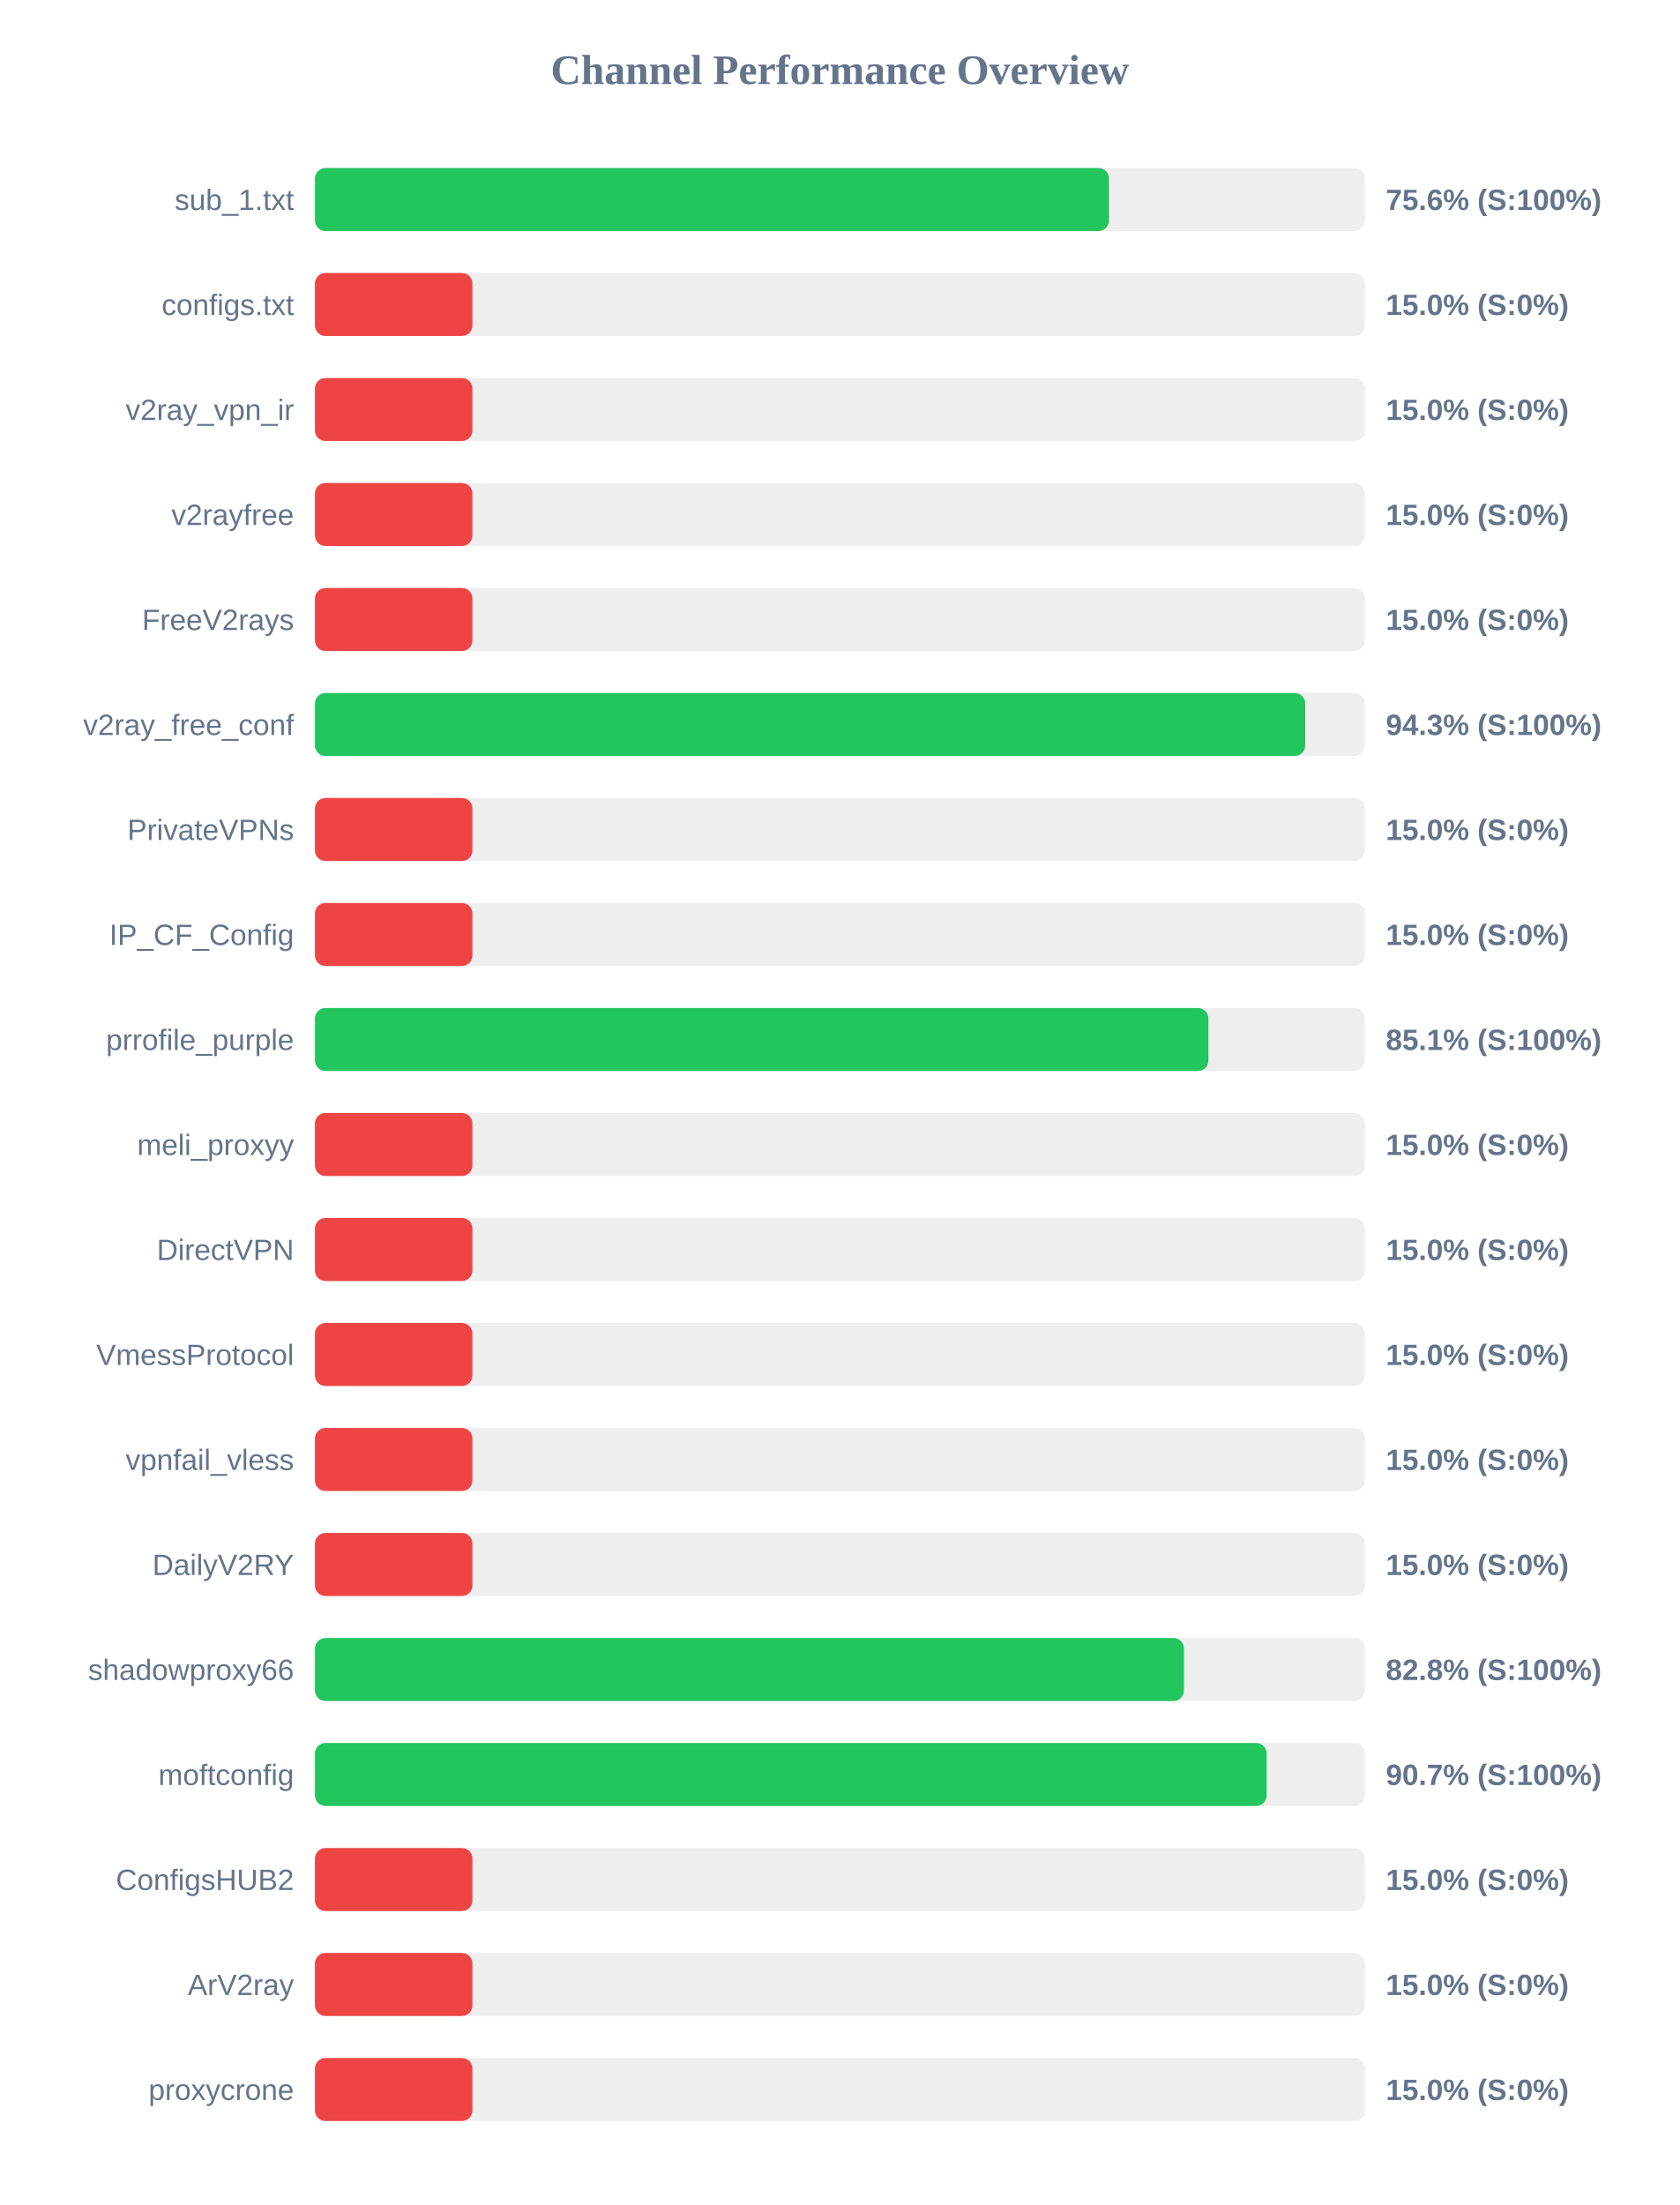
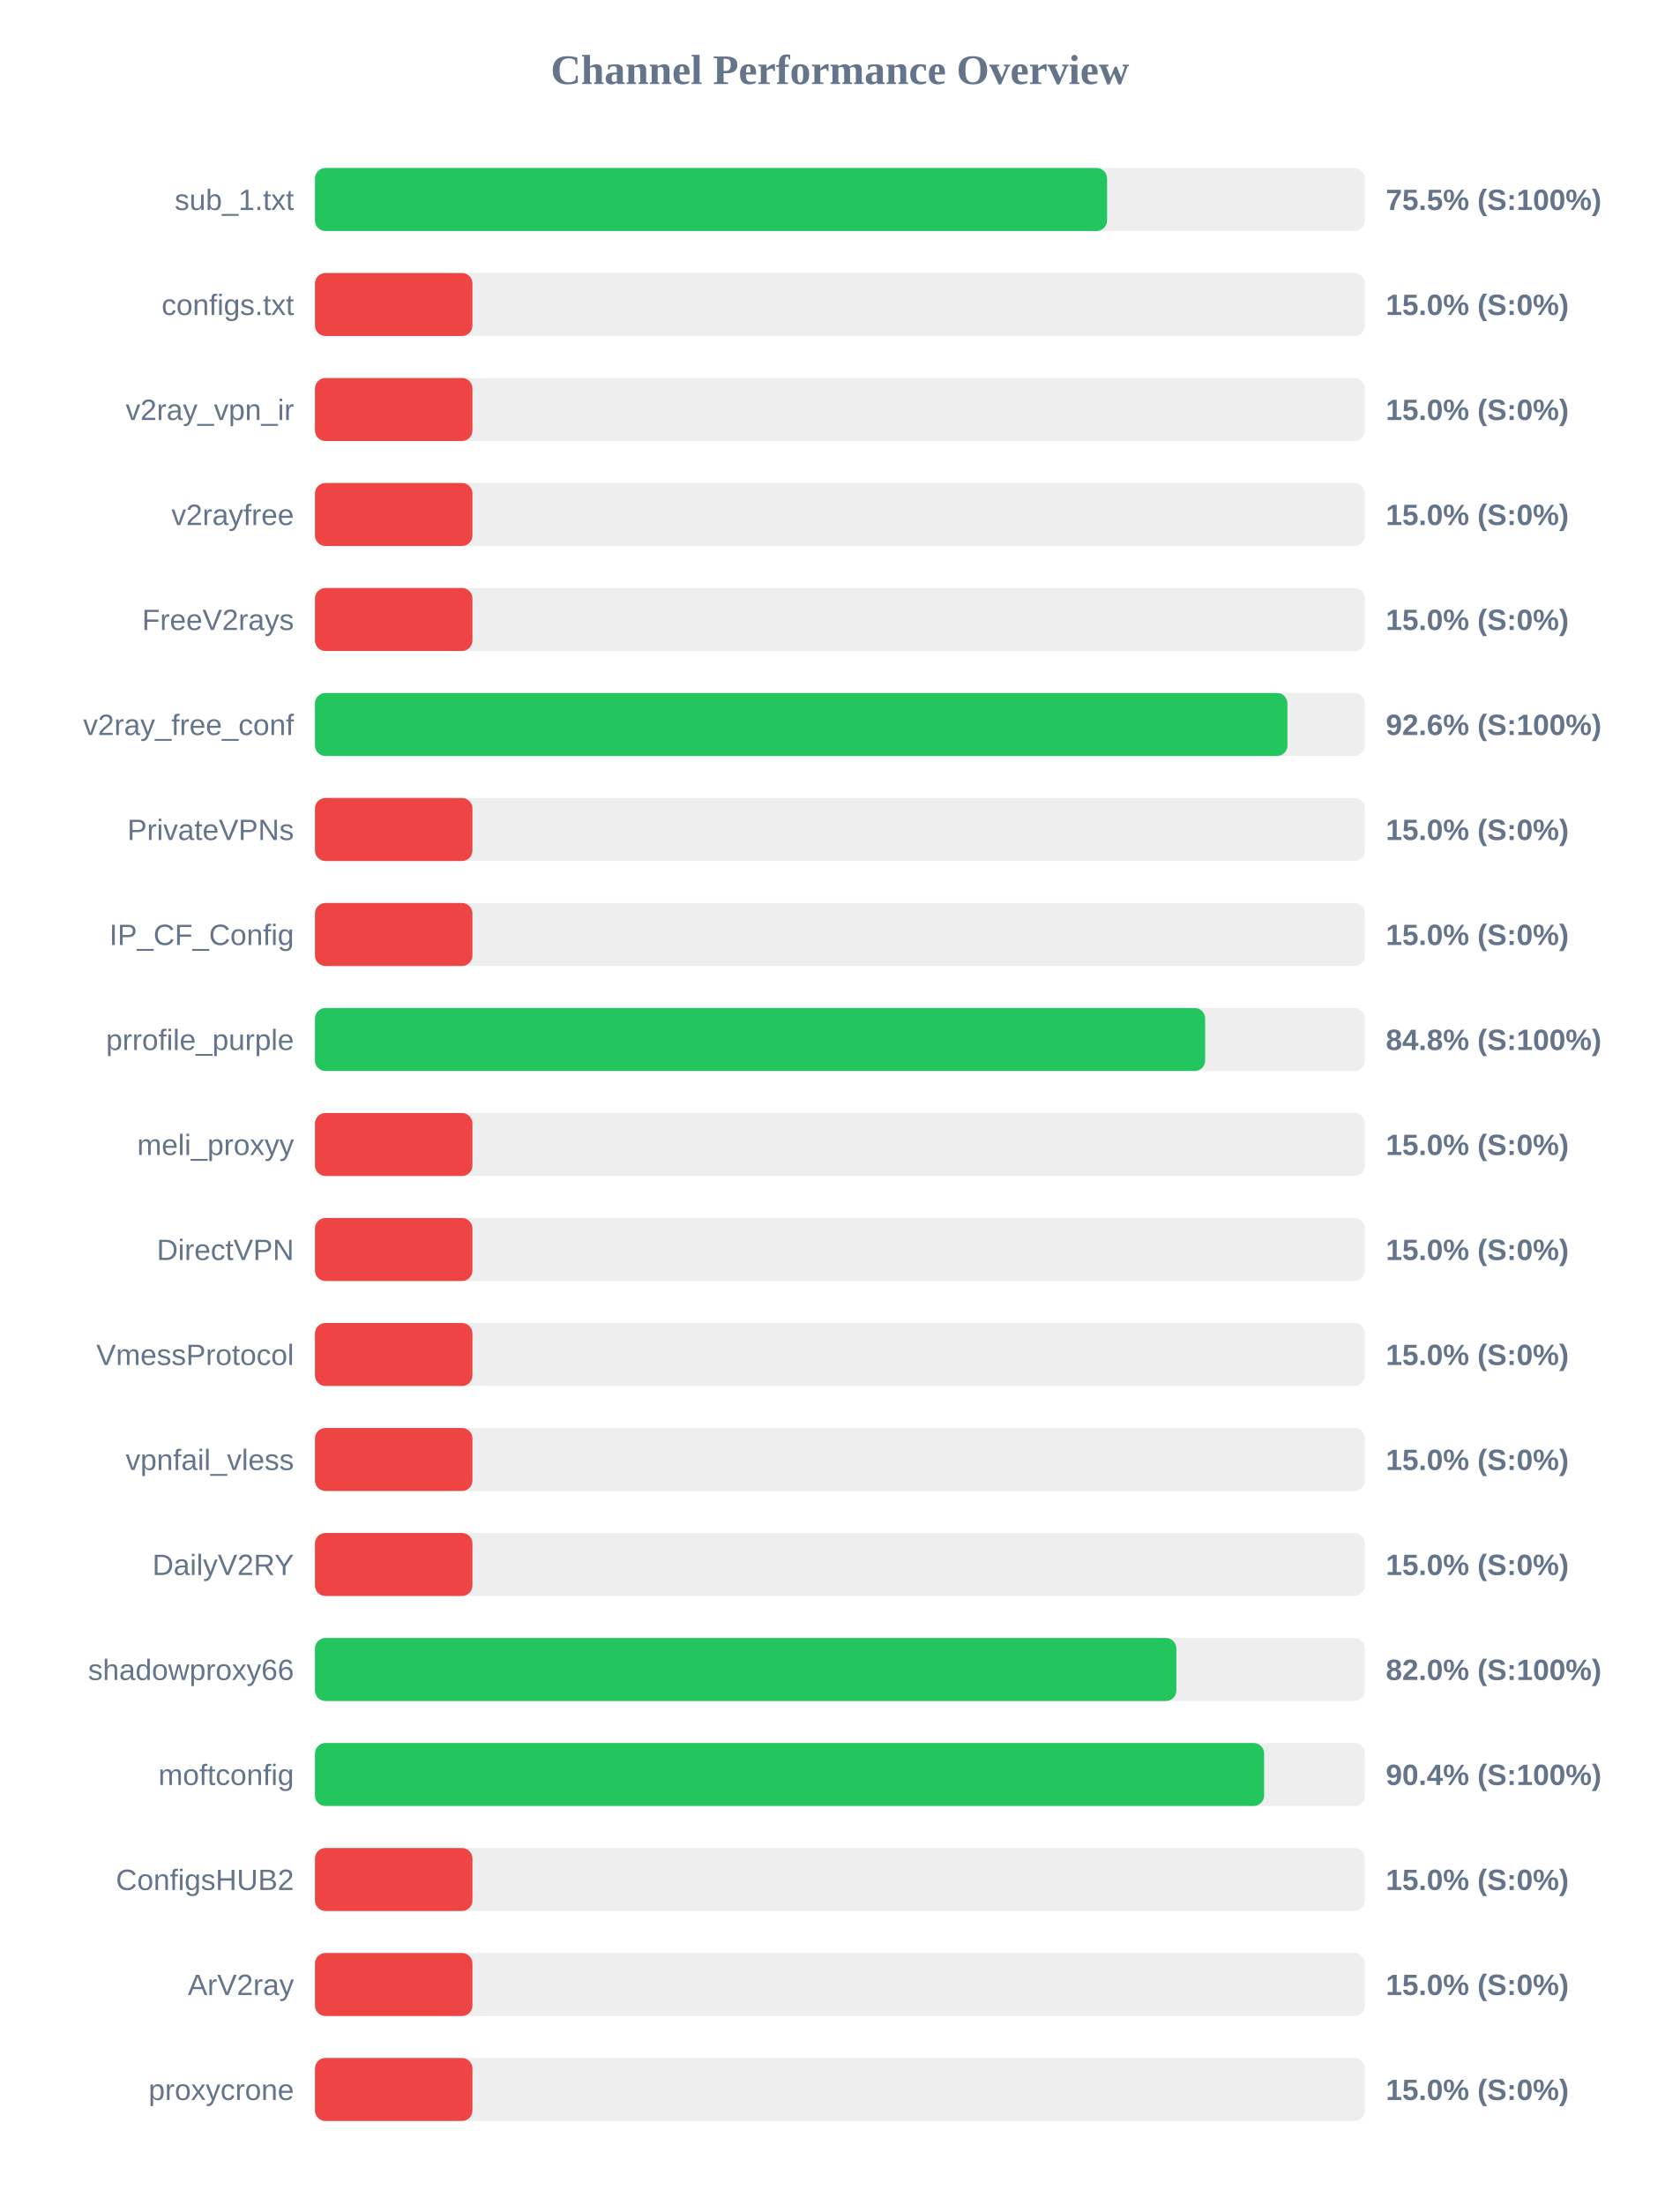
<svg xmlns="http://www.w3.org/2000/svg" width="800" height="1050" version="1.1">
  <style>
        .row { font: 14px Arial; fill: #64748b; }
        .score { font: bold 14px Arial; fill: #64748b; }
    </style>
  <text x="400" y="40" text-anchor="middle" font-size="20px" font-weight="bold" fill="#64748b">Channel Performance Overview</text>
  <rect x="150" y="80" width="500" height="30" fill="#eee" rx="5" />
-   <rect x="150" y="80" width="378.15" height="30" fill="#22c55e" rx="5" />
+   <rect x="150" y="80" width="377.25" height="30" fill="#22c55e" rx="5" />
  <text x="140" y="100" text-anchor="end" class="row">sub_1.txt</text>
-   <text x="660" y="100" text-anchor="start" class="score">75.6% (S:100%)</text>
+   <text x="660" y="100" text-anchor="start" class="score">75.5% (S:100%)</text>
  <rect x="150" y="130" width="500" height="30" fill="#eee" rx="5" />
  <rect x="150" y="130" width="75.0" height="30" fill="#ef4444" rx="5" />
  <text x="140" y="150" text-anchor="end" class="row">configs.txt</text>
  <text x="660" y="150" text-anchor="start" class="score">15.0% (S:0%)</text>
  <rect x="150" y="180" width="500" height="30" fill="#eee" rx="5" />
  <rect x="150" y="180" width="75.0" height="30" fill="#ef4444" rx="5" />
  <text x="140" y="200" text-anchor="end" class="row">v2ray_vpn_ir</text>
  <text x="660" y="200" text-anchor="start" class="score">15.0% (S:0%)</text>
  <rect x="150" y="230" width="500" height="30" fill="#eee" rx="5" />
  <rect x="150" y="230" width="75.0" height="30" fill="#ef4444" rx="5" />
  <text x="140" y="250" text-anchor="end" class="row">v2rayfree</text>
  <text x="660" y="250" text-anchor="start" class="score">15.0% (S:0%)</text>
  <rect x="150" y="280" width="500" height="30" fill="#eee" rx="5" />
  <rect x="150" y="280" width="75.0" height="30" fill="#ef4444" rx="5" />
  <text x="140" y="300" text-anchor="end" class="row">FreeV2rays</text>
  <text x="660" y="300" text-anchor="start" class="score">15.0% (S:0%)</text>
  <rect x="150" y="330" width="500" height="30" fill="#eee" rx="5" />
-   <rect x="150" y="330" width="471.6" height="30" fill="#22c55e" rx="5" />
+   <rect x="150" y="330" width="463.15" height="30" fill="#22c55e" rx="5" />
  <text x="140" y="350" text-anchor="end" class="row">v2ray_free_conf</text>
-   <text x="660" y="350" text-anchor="start" class="score">94.3% (S:100%)</text>
+   <text x="660" y="350" text-anchor="start" class="score">92.6% (S:100%)</text>
  <rect x="150" y="380" width="500" height="30" fill="#eee" rx="5" />
  <rect x="150" y="380" width="75.0" height="30" fill="#ef4444" rx="5" />
  <text x="140" y="400" text-anchor="end" class="row">PrivateVPNs</text>
  <text x="660" y="400" text-anchor="start" class="score">15.0% (S:0%)</text>
  <rect x="150" y="430" width="500" height="30" fill="#eee" rx="5" />
  <rect x="150" y="430" width="75.0" height="30" fill="#ef4444" rx="5" />
  <text x="140" y="450" text-anchor="end" class="row">IP_CF_Config</text>
  <text x="660" y="450" text-anchor="start" class="score">15.0% (S:0%)</text>
  <rect x="150" y="480" width="500" height="30" fill="#eee" rx="5" />
-   <rect x="150" y="480" width="425.5" height="30" fill="#22c55e" rx="5" />
+   <rect x="150" y="480" width="423.95" height="30" fill="#22c55e" rx="5" />
  <text x="140" y="500" text-anchor="end" class="row">prrofile_purple</text>
-   <text x="660" y="500" text-anchor="start" class="score">85.1% (S:100%)</text>
+   <text x="660" y="500" text-anchor="start" class="score">84.8% (S:100%)</text>
  <rect x="150" y="530" width="500" height="30" fill="#eee" rx="5" />
  <rect x="150" y="530" width="75.0" height="30" fill="#ef4444" rx="5" />
  <text x="140" y="550" text-anchor="end" class="row">meli_proxyy</text>
  <text x="660" y="550" text-anchor="start" class="score">15.0% (S:0%)</text>
  <rect x="150" y="580" width="500" height="30" fill="#eee" rx="5" />
  <rect x="150" y="580" width="75.0" height="30" fill="#ef4444" rx="5" />
  <text x="140" y="600" text-anchor="end" class="row">DirectVPN</text>
  <text x="660" y="600" text-anchor="start" class="score">15.0% (S:0%)</text>
  <rect x="150" y="630" width="500" height="30" fill="#eee" rx="5" />
  <rect x="150" y="630" width="75.0" height="30" fill="#ef4444" rx="5" />
  <text x="140" y="650" text-anchor="end" class="row">VmessProtocol</text>
  <text x="660" y="650" text-anchor="start" class="score">15.0% (S:0%)</text>
  <rect x="150" y="680" width="500" height="30" fill="#eee" rx="5" />
  <rect x="150" y="680" width="75.0" height="30" fill="#ef4444" rx="5" />
  <text x="140" y="700" text-anchor="end" class="row">vpnfail_vless</text>
  <text x="660" y="700" text-anchor="start" class="score">15.0% (S:0%)</text>
  <rect x="150" y="730" width="500" height="30" fill="#eee" rx="5" />
  <rect x="150" y="730" width="75.0" height="30" fill="#ef4444" rx="5" />
  <text x="140" y="750" text-anchor="end" class="row">DailyV2RY</text>
  <text x="660" y="750" text-anchor="start" class="score">15.0% (S:0%)</text>
  <rect x="150" y="780" width="500" height="30" fill="#eee" rx="5" />
-   <rect x="150" y="780" width="413.85" height="30" fill="#22c55e" rx="5" />
+   <rect x="150" y="780" width="410.25" height="30" fill="#22c55e" rx="5" />
  <text x="140" y="800" text-anchor="end" class="row">shadowproxy66</text>
-   <text x="660" y="800" text-anchor="start" class="score">82.8% (S:100%)</text>
+   <text x="660" y="800" text-anchor="start" class="score">82.0% (S:100%)</text>
  <rect x="150" y="830" width="500" height="30" fill="#eee" rx="5" />
-   <rect x="150" y="830" width="453.25" height="30" fill="#22c55e" rx="5" />
+   <rect x="150" y="830" width="452.05" height="30" fill="#22c55e" rx="5" />
  <text x="140" y="850" text-anchor="end" class="row">moftconfig</text>
-   <text x="660" y="850" text-anchor="start" class="score">90.7% (S:100%)</text>
+   <text x="660" y="850" text-anchor="start" class="score">90.4% (S:100%)</text>
  <rect x="150" y="880" width="500" height="30" fill="#eee" rx="5" />
  <rect x="150" y="880" width="75.0" height="30" fill="#ef4444" rx="5" />
  <text x="140" y="900" text-anchor="end" class="row">ConfigsHUB2</text>
  <text x="660" y="900" text-anchor="start" class="score">15.0% (S:0%)</text>
  <rect x="150" y="930" width="500" height="30" fill="#eee" rx="5" />
  <rect x="150" y="930" width="75.0" height="30" fill="#ef4444" rx="5" />
  <text x="140" y="950" text-anchor="end" class="row">ArV2ray</text>
  <text x="660" y="950" text-anchor="start" class="score">15.0% (S:0%)</text>
  <rect x="150" y="980" width="500" height="30" fill="#eee" rx="5" />
  <rect x="150" y="980" width="75.0" height="30" fill="#ef4444" rx="5" />
  <text x="140" y="1000" text-anchor="end" class="row">proxycrone</text>
  <text x="660" y="1000" text-anchor="start" class="score">15.0% (S:0%)</text>
</svg>
